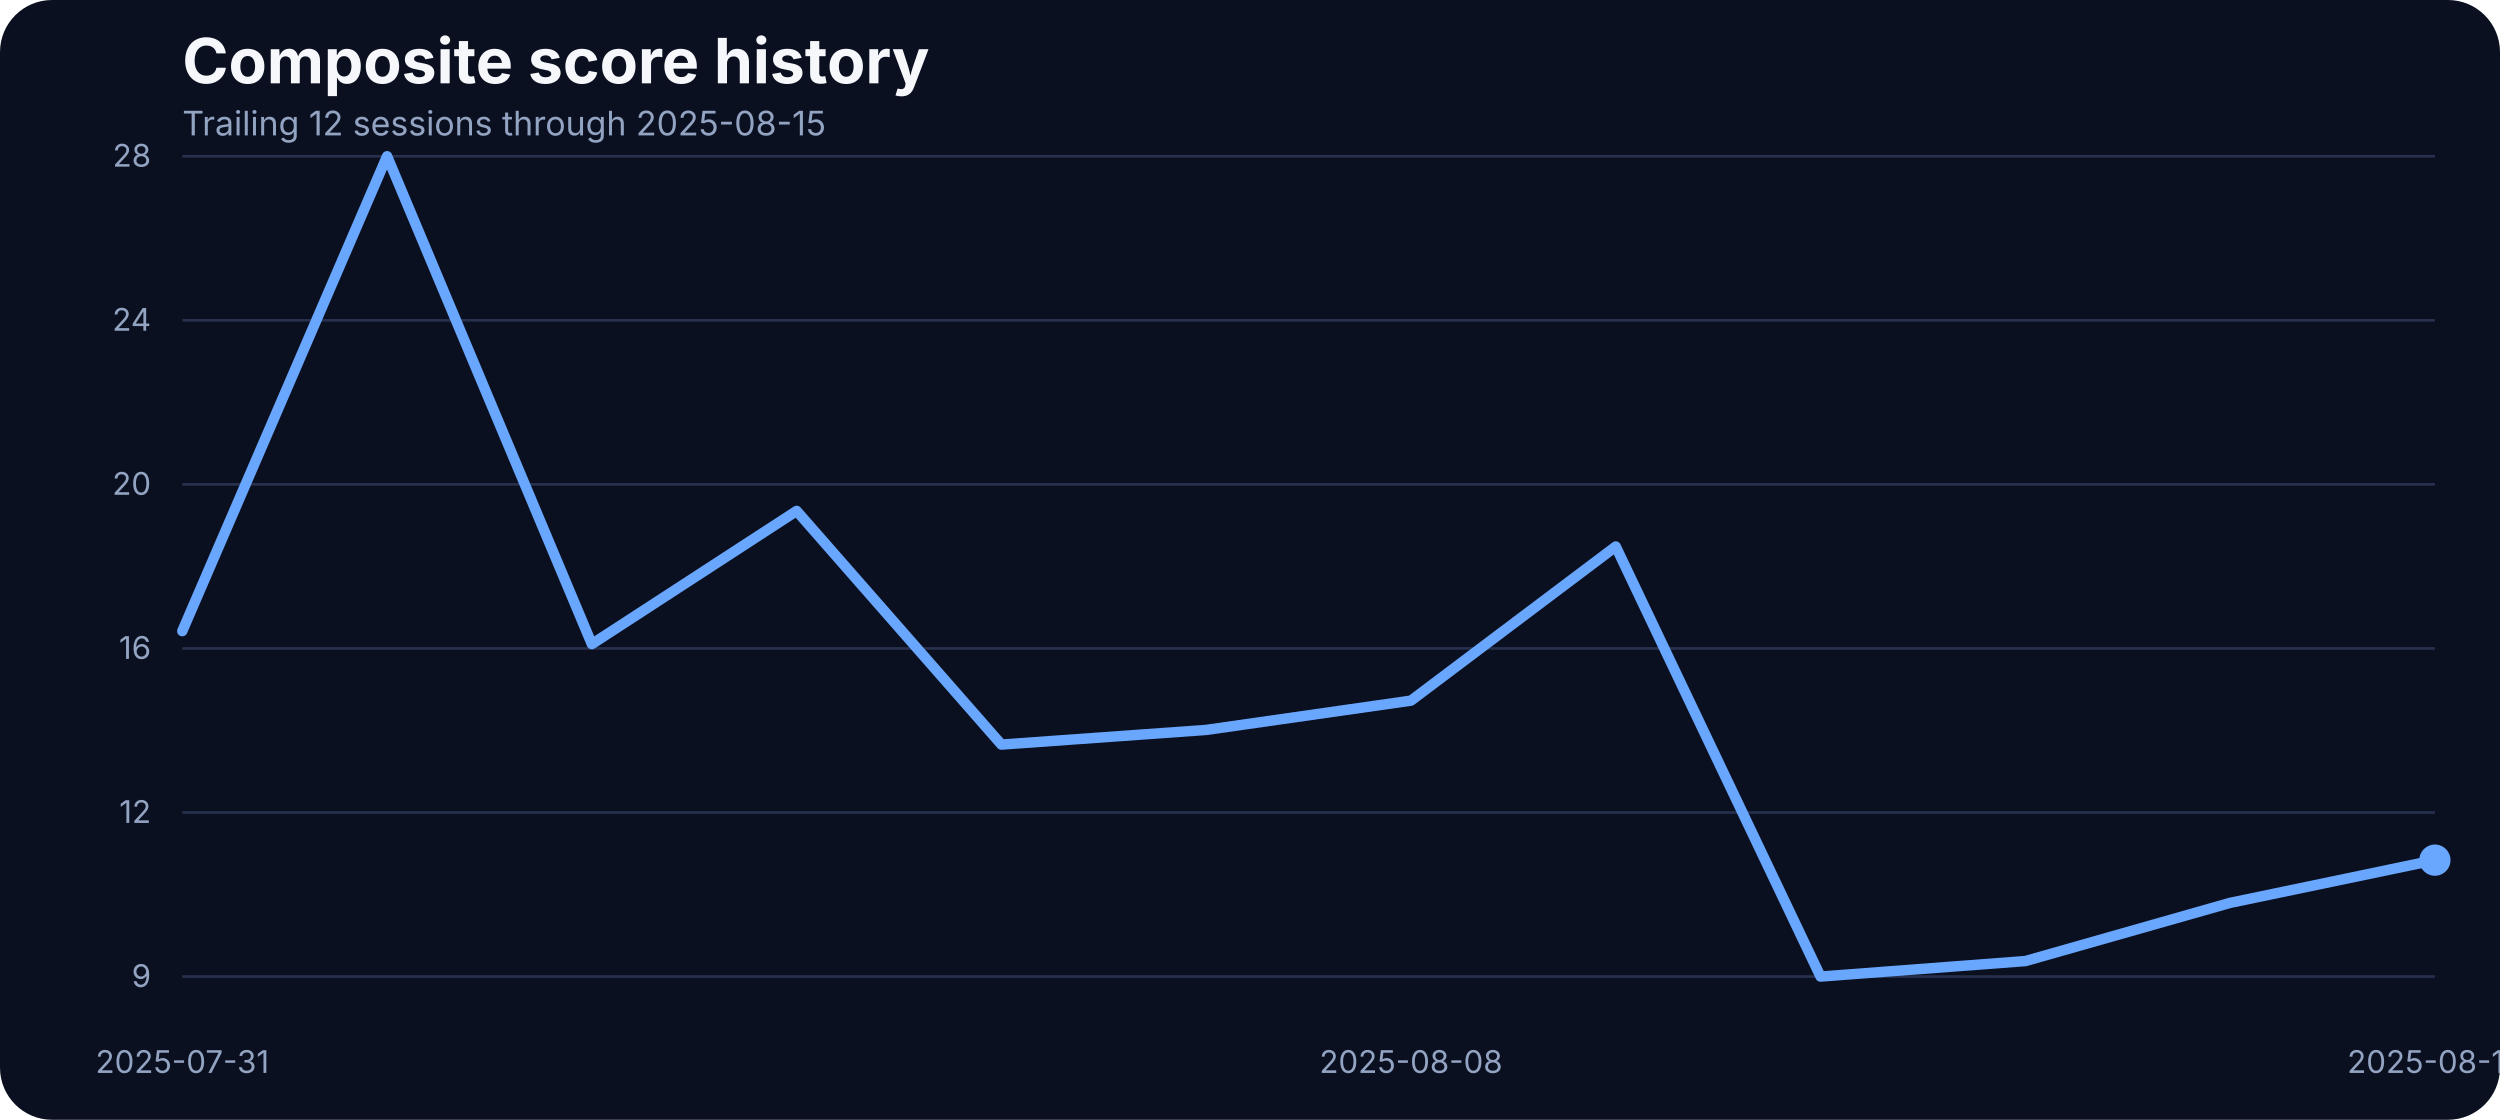
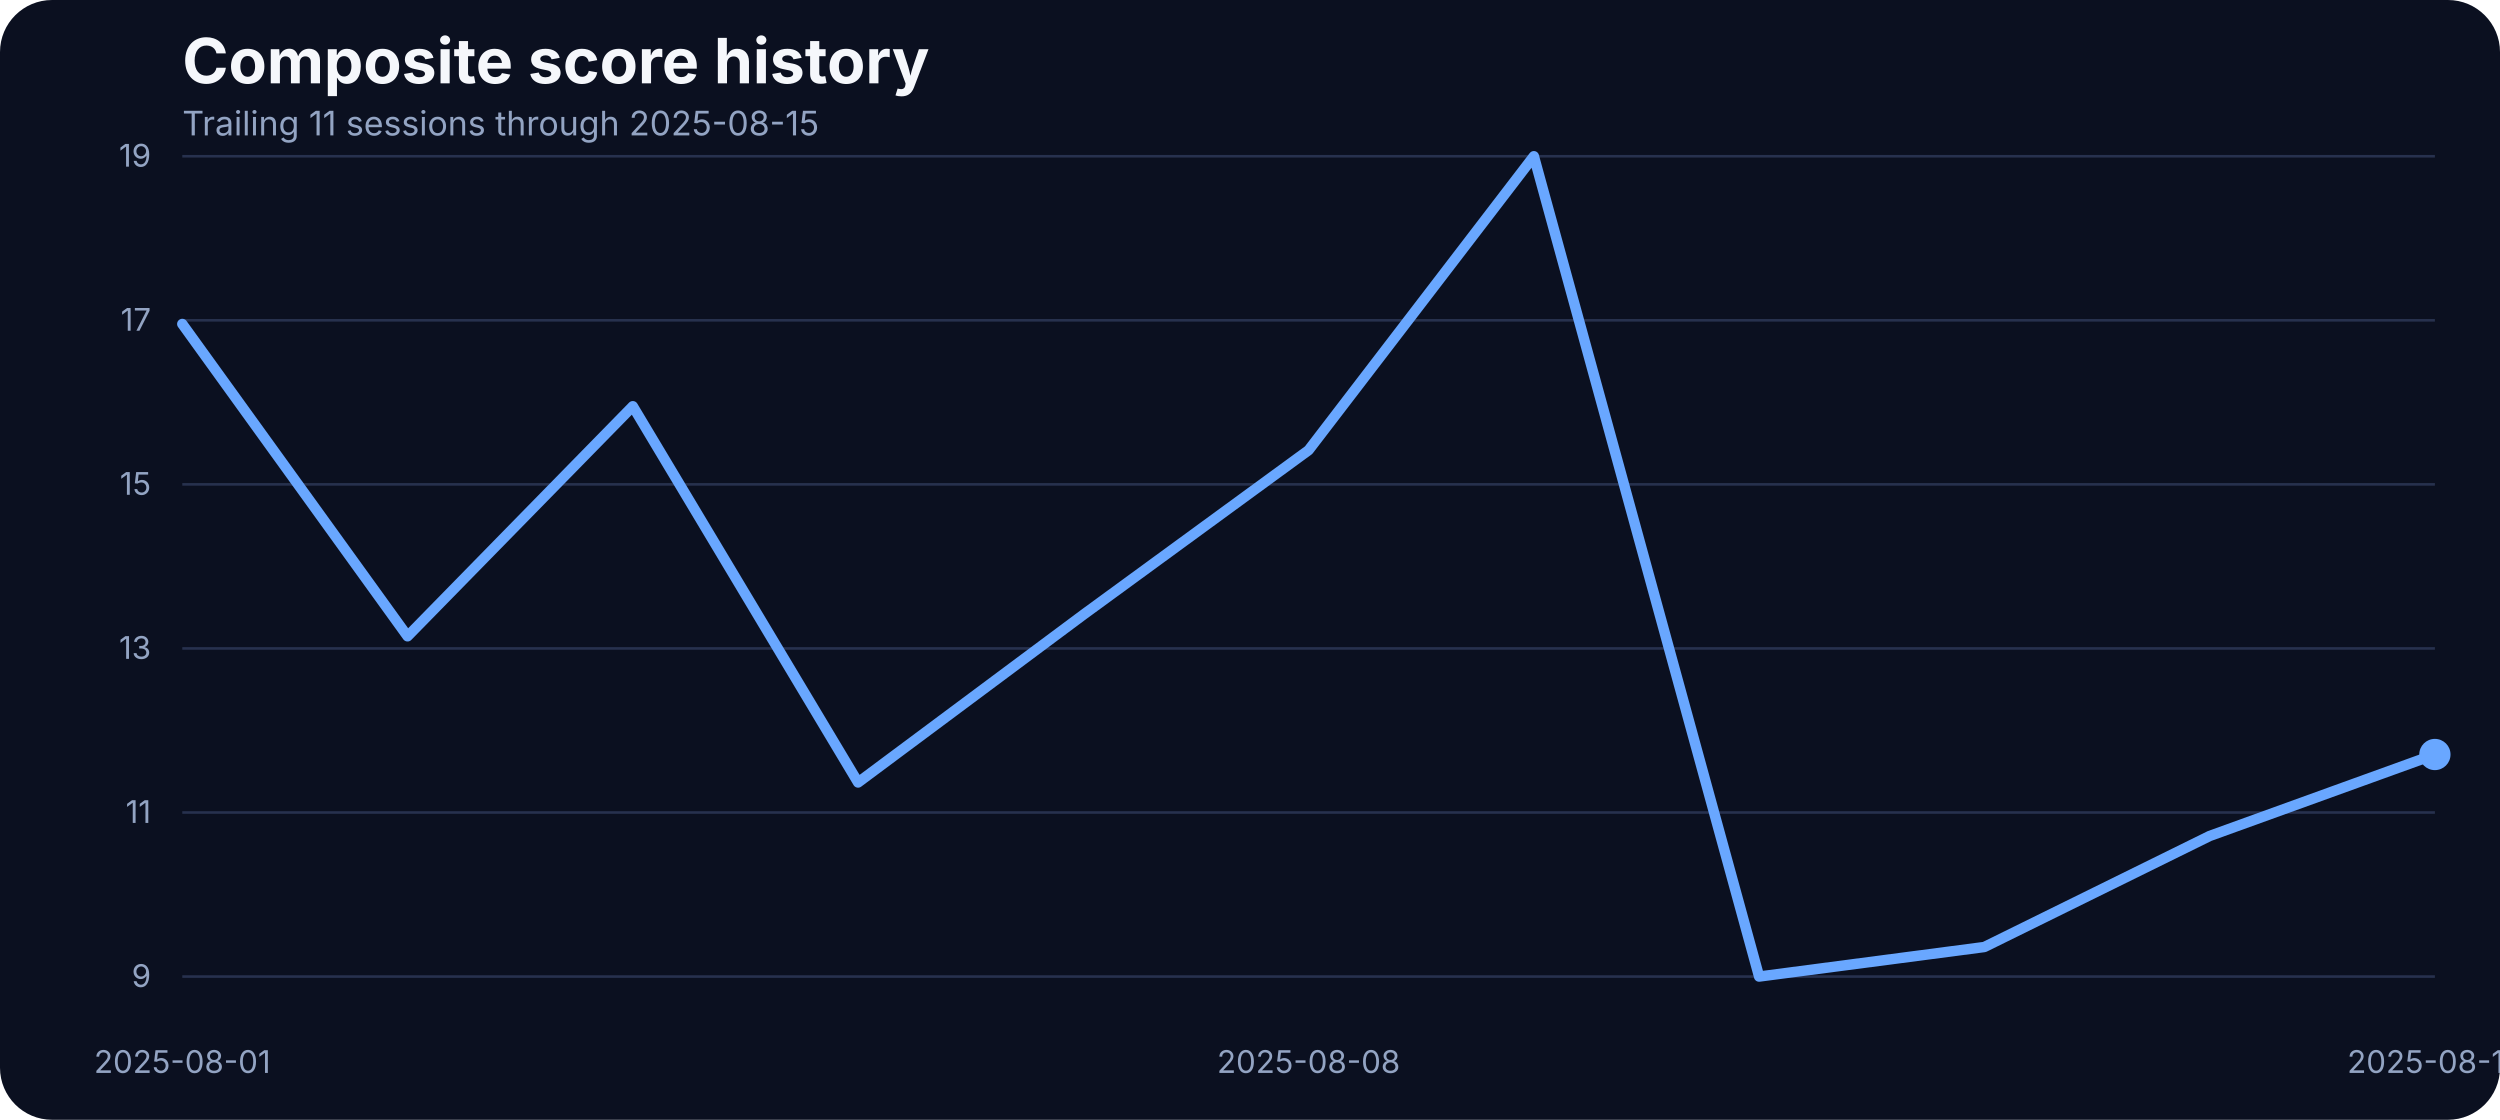
<svg xmlns="http://www.w3.org/2000/svg" width="960" height="430" viewBox="0 0 960 430" role="img" aria-label="Composite score history">
  <rect width="100%" height="100%" fill="#0b1020" rx="20" />
  <text x="70" y="32" fill="#f5f7fb" font-family="Inter, Arial, sans-serif" font-size="24" font-weight="700">Composite score history</text>
-   <text x="70" y="52" fill="#93a4c3" font-family="Inter, Arial, sans-serif" font-size="13">Trailing 12 sessions through 2025-08-15</text>
+   <text x="70" y="52" fill="#93a4c3" font-family="Inter, Arial, sans-serif" font-size="13">Trailing 11 sessions through 2025-08-15</text>
  <line x1="70" x2="935" y1="375.00" y2="375.00" stroke="#27314e" stroke-width="1" />
  <text x="58" y="379.00" text-anchor="end" fill="#93a4c3" font-family="Inter, Arial, sans-serif" font-size="12">9</text>
  <line x1="70" x2="935" y1="312.00" y2="312.00" stroke="#27314e" stroke-width="1" />
-   <text x="58" y="316.00" text-anchor="end" fill="#93a4c3" font-family="Inter, Arial, sans-serif" font-size="12">12</text>
+   <text x="58" y="316.00" text-anchor="end" fill="#93a4c3" font-family="Inter, Arial, sans-serif" font-size="12">11</text>
  <line x1="70" x2="935" y1="249.00" y2="249.00" stroke="#27314e" stroke-width="1" />
-   <text x="58" y="253.00" text-anchor="end" fill="#93a4c3" font-family="Inter, Arial, sans-serif" font-size="12">16</text>
+   <text x="58" y="253.00" text-anchor="end" fill="#93a4c3" font-family="Inter, Arial, sans-serif" font-size="12">13</text>
  <line x1="70" x2="935" y1="186.00" y2="186.00" stroke="#27314e" stroke-width="1" />
-   <text x="58" y="190.00" text-anchor="end" fill="#93a4c3" font-family="Inter, Arial, sans-serif" font-size="12">20</text>
+   <text x="58" y="190.00" text-anchor="end" fill="#93a4c3" font-family="Inter, Arial, sans-serif" font-size="12">15</text>
  <line x1="70" x2="935" y1="123.00" y2="123.00" stroke="#27314e" stroke-width="1" />
-   <text x="58" y="127.00" text-anchor="end" fill="#93a4c3" font-family="Inter, Arial, sans-serif" font-size="12">24</text>
+   <text x="58" y="127.00" text-anchor="end" fill="#93a4c3" font-family="Inter, Arial, sans-serif" font-size="12">17</text>
  <line x1="70" x2="935" y1="60.00" y2="60.00" stroke="#27314e" stroke-width="1" />
-   <text x="58" y="64.00" text-anchor="end" fill="#93a4c3" font-family="Inter, Arial, sans-serif" font-size="12">28</text>
-   <text x="70.00" y="412" text-anchor="middle" fill="#93a4c3" font-family="Inter, Arial, sans-serif" font-size="12">2025-07-31</text>
-   <text x="541.82" y="412" text-anchor="middle" fill="#93a4c3" font-family="Inter, Arial, sans-serif" font-size="12">2025-08-08</text>
+   <text x="58" y="64.00" text-anchor="end" fill="#93a4c3" font-family="Inter, Arial, sans-serif" font-size="12">19</text>
+   <text x="70.00" y="412" text-anchor="middle" fill="#93a4c3" font-family="Inter, Arial, sans-serif" font-size="12">2025-08-01</text>
+   <text x="502.50" y="412" text-anchor="middle" fill="#93a4c3" font-family="Inter, Arial, sans-serif" font-size="12">2025-08-08</text>
  <text x="935.00" y="412" text-anchor="middle" fill="#93a4c3" font-family="Inter, Arial, sans-serif" font-size="12">2025-08-15</text>
-   <path d="M 70.00 242.34 L 148.64 60.00 L 227.27 247.33 L 305.91 196.19 L 384.55 285.92 L 463.18 280.29 L 541.82 269.04 L 620.45 209.86 L 699.09 375.00 L 777.73 369.05 L 856.36 346.70 L 935.00 330.30" fill="none" stroke="#69a7ff" stroke-width="4" stroke-linecap="round" stroke-linejoin="round" />
-   <circle cx="935.00" cy="330.30" r="6" fill="#69a7ff" />
+   <path d="M 70.00 124.41 L 156.50 244.34 L 243.00 156.00 L 329.50 300.47 L 416.00 236.06 L 502.50 172.87 L 589.00 60.00 L 675.50 375.00 L 762.00 363.65 L 848.50 321.02 L 935.00 289.73" fill="none" stroke="#69a7ff" stroke-width="4" stroke-linecap="round" stroke-linejoin="round" />
+   <circle cx="935.00" cy="289.73" r="6" fill="#69a7ff" />
</svg>
